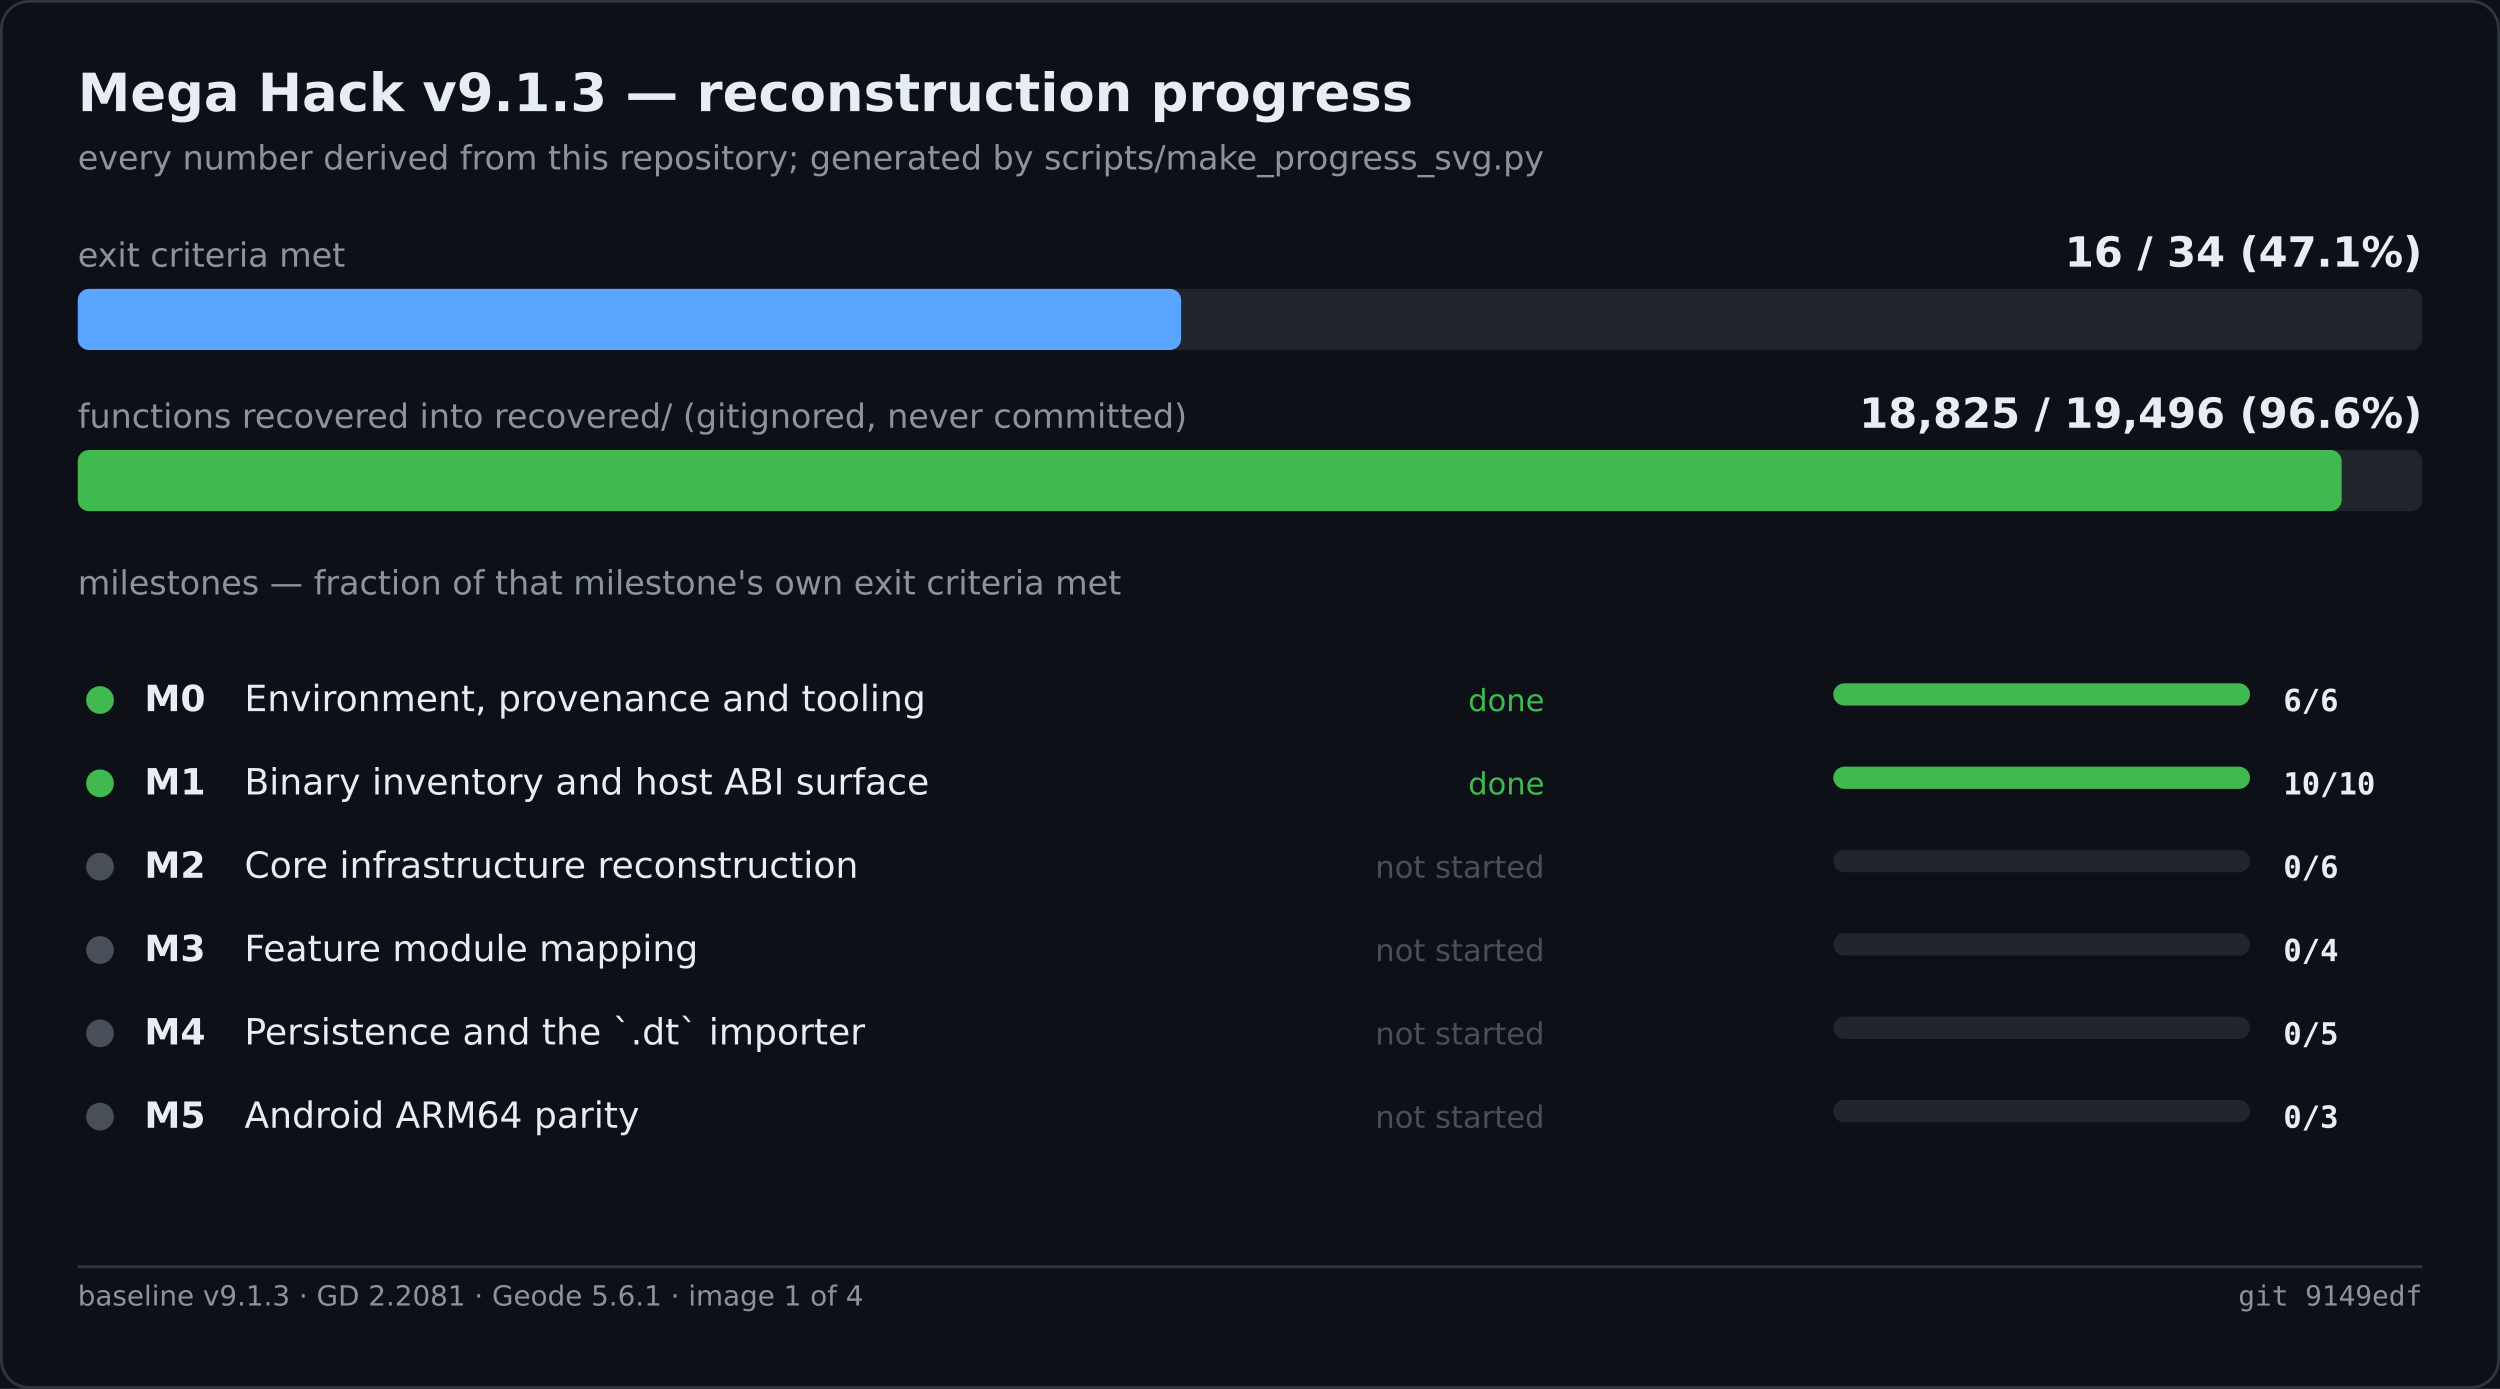
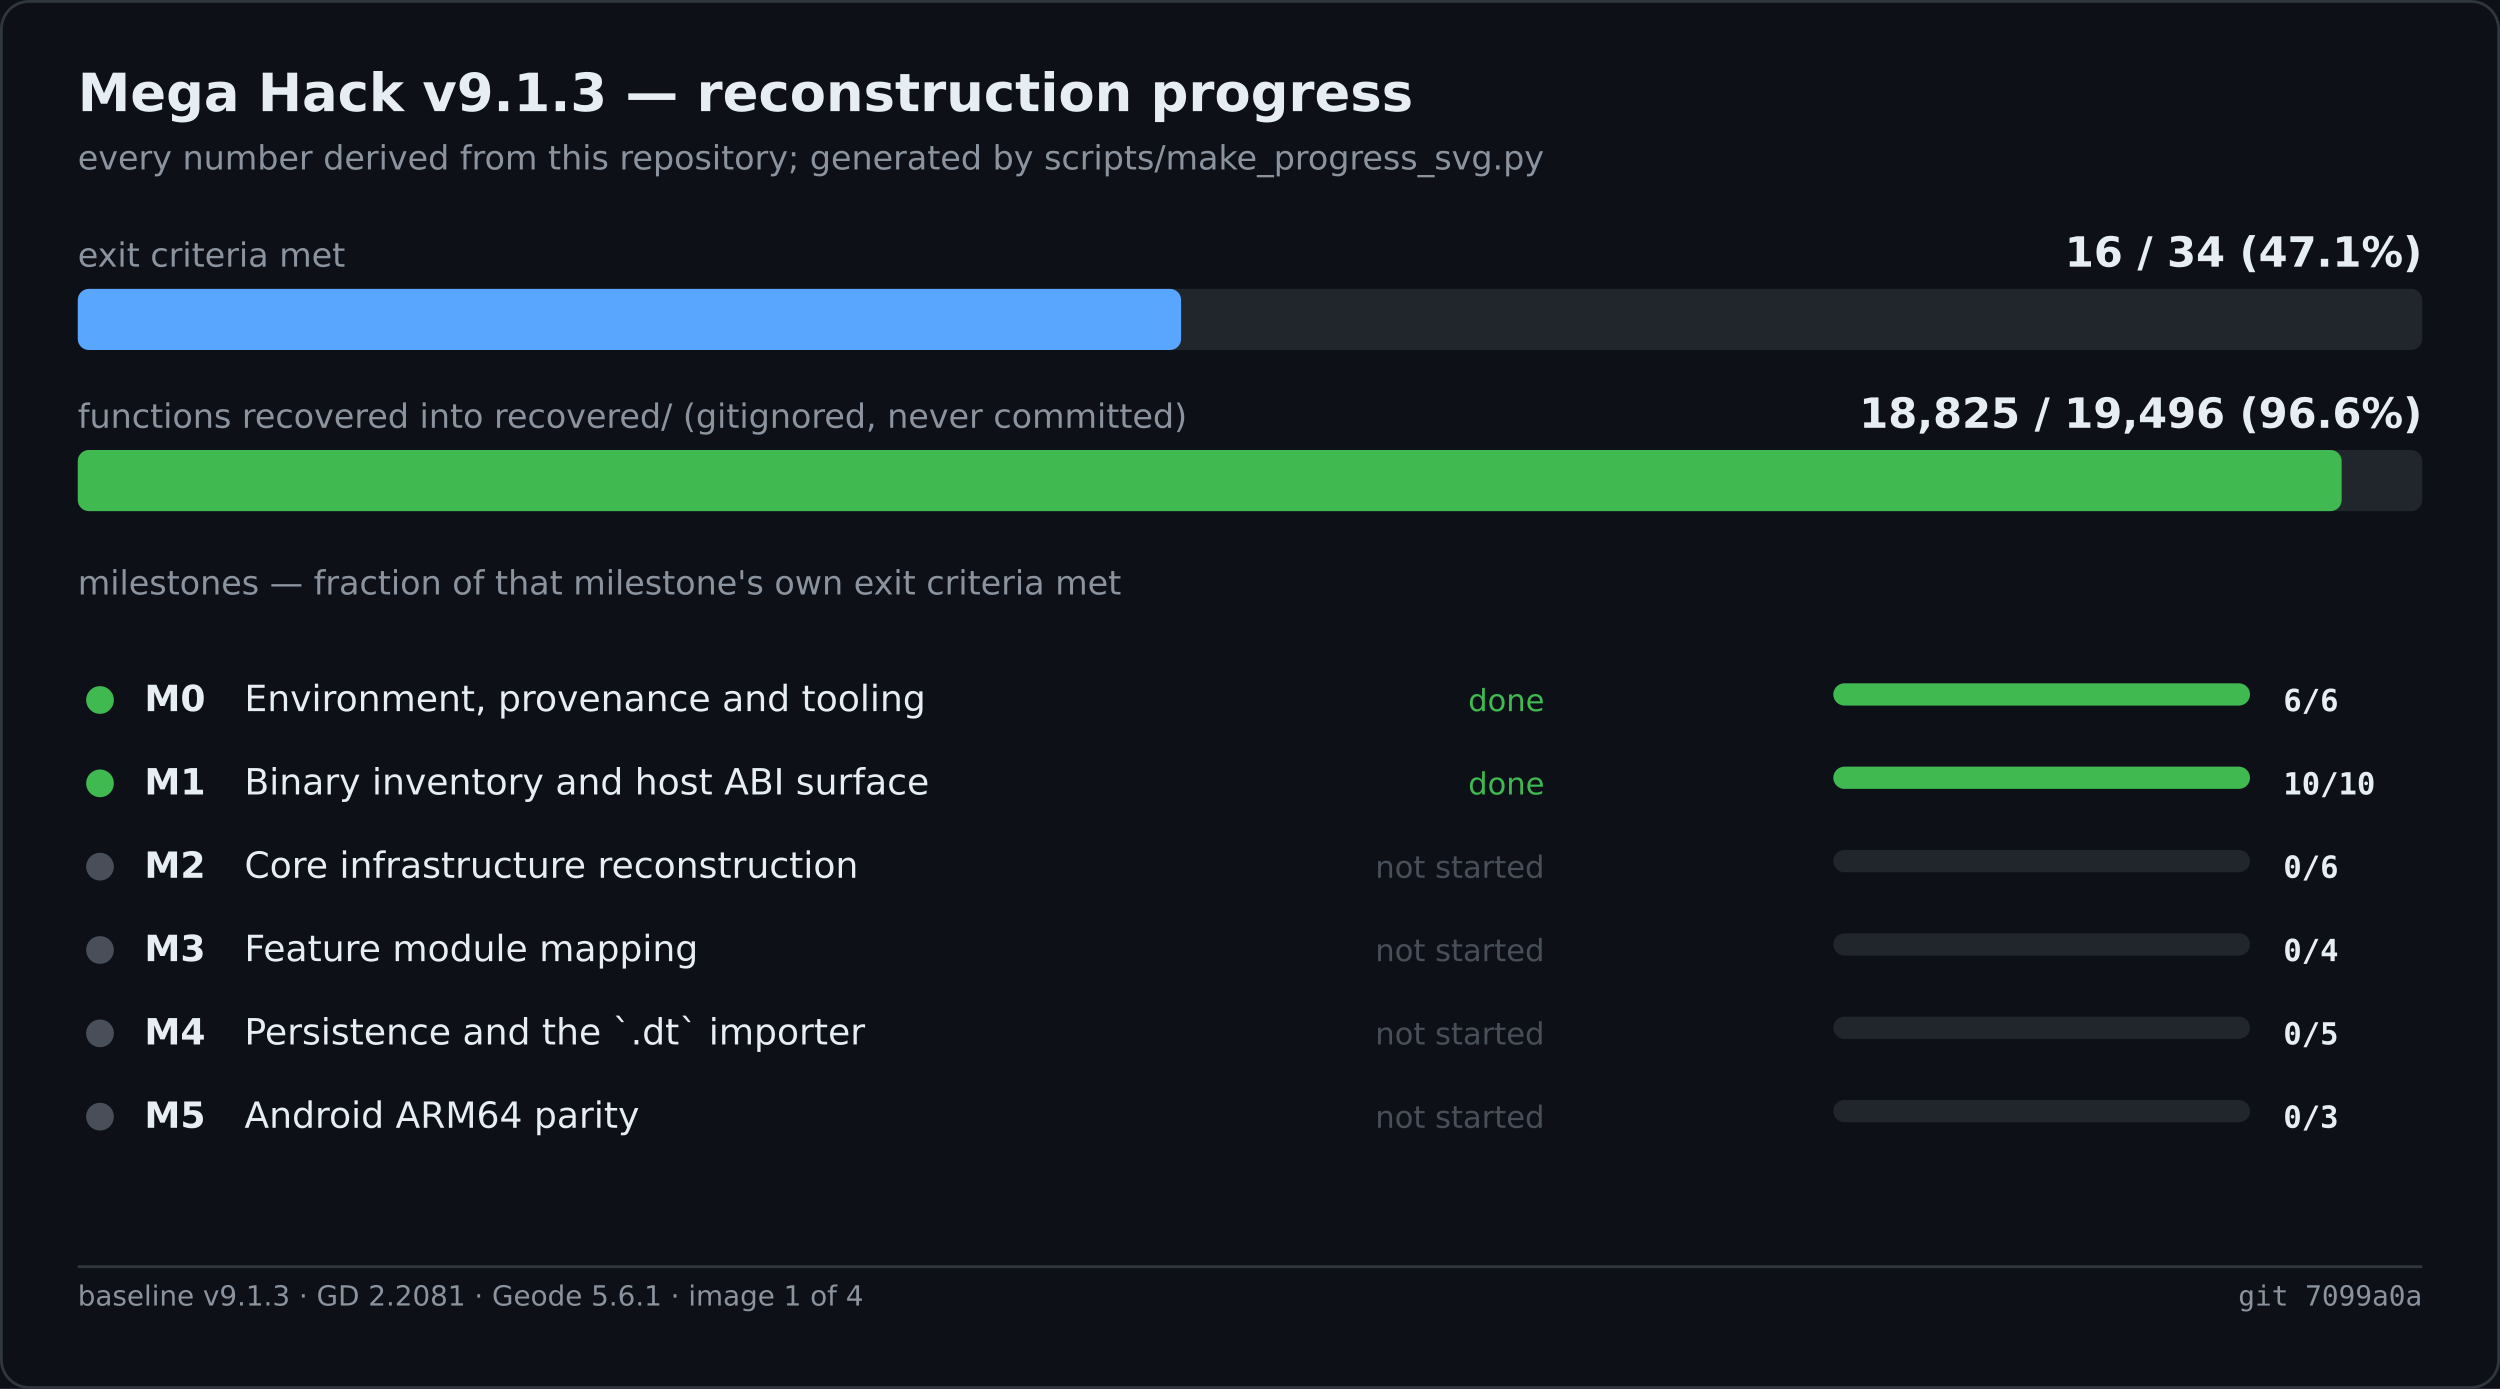
<svg xmlns="http://www.w3.org/2000/svg" width="900" height="500" viewBox="0 0 900 500" role="img" aria-label="Mega Hack v9.1.3 — reconstruction progress">
  <rect width="900" height="500" fill="#0d1117" />
  <rect x="0.5" y="0.5" width="899" height="499" fill="none" stroke="#30363d" rx="10" />
  <text x="28" y="40" font-family="Segoe UI,DejaVu Sans,Helvetica,sans-serif" font-size="19" font-weight="600" fill="#e6edf3">Mega Hack v9.1.3 — reconstruction progress</text>
  <text x="28" y="61" font-family="Segoe UI,DejaVu Sans,Helvetica,sans-serif" font-size="12" fill="#8b949e">every number derived from this repository; generated by scripts/make_progress_svg.py</text>
  <text x="28.0" y="96.0" font-family="Segoe UI,DejaVu Sans,Helvetica,sans-serif" font-size="12" fill="#8b949e">exit criteria met</text>
  <text x="872.0" y="96.0" font-family="Segoe UI,DejaVu Sans,Helvetica,sans-serif" font-size="15" fill="#e6edf3" font-weight="600" text-anchor="end">16 / 34   (47.1%)</text>
  <rect x="28.0" y="104.0" width="844.0" height="22.0" fill="#21262d" rx="4" />
  <rect x="28.0" y="104.0" width="397.2" height="22.0" fill="#58a6ff" rx="4" />
  <text x="28.0" y="154.0" font-family="Segoe UI,DejaVu Sans,Helvetica,sans-serif" font-size="12" fill="#8b949e">functions recovered into recovered/ (gitignored, never committed)</text>
  <text x="872.0" y="154.0" font-family="Segoe UI,DejaVu Sans,Helvetica,sans-serif" font-size="15" fill="#e6edf3" font-weight="600" text-anchor="end">18,825 / 19,496   (96.6%)</text>
  <rect x="28.0" y="162.0" width="844.0" height="22.0" fill="#21262d" rx="4" />
  <rect x="28.0" y="162.0" width="815.0" height="22.0" fill="#3fb950" rx="4" />
  <text x="28.0" y="214.0" font-family="Segoe UI,DejaVu Sans,Helvetica,sans-serif" font-size="12" fill="#8b949e">milestones — fraction of that milestone's own exit criteria met</text>
  <circle cx="36.0" cy="252.0" r="5" fill="#3fb950" />
  <text x="52.0" y="256.0" font-family="Segoe UI,DejaVu Sans,Helvetica,sans-serif" font-size="13" fill="#e6edf3" font-weight="600">M0</text>
  <text x="88.0" y="256.0" font-family="Segoe UI,DejaVu Sans,Helvetica,sans-serif" font-size="13" fill="#e6edf3">Environment, provenance and tooling</text>
  <text x="556.0" y="256.0" font-family="Segoe UI,DejaVu Sans,Helvetica,sans-serif" font-size="11" fill="#3fb950" text-anchor="end">done</text>
  <rect x="660.0" y="246.0" width="150.0" height="8.0" fill="#21262d" rx="4" />
  <rect x="660.0" y="246.0" width="150.0" height="8.0" fill="#3fb950" rx="4" />
  <text x="822.0" y="256.0" font-family="Cascadia Mono,Consolas,DejaVu Sans Mono,monospace" font-size="11" fill="#e6edf3" font-weight="600">6/6</text>
  <circle cx="36.0" cy="282.0" r="5" fill="#3fb950" />
  <text x="52.0" y="286.0" font-family="Segoe UI,DejaVu Sans,Helvetica,sans-serif" font-size="13" fill="#e6edf3" font-weight="600">M1</text>
  <text x="88.0" y="286.0" font-family="Segoe UI,DejaVu Sans,Helvetica,sans-serif" font-size="13" fill="#e6edf3">Binary inventory and host ABI surface</text>
  <text x="556.0" y="286.0" font-family="Segoe UI,DejaVu Sans,Helvetica,sans-serif" font-size="11" fill="#3fb950" text-anchor="end">done</text>
  <rect x="660.0" y="276.0" width="150.0" height="8.0" fill="#21262d" rx="4" />
  <rect x="660.0" y="276.0" width="150.0" height="8.0" fill="#3fb950" rx="4" />
  <text x="822.0" y="286.0" font-family="Cascadia Mono,Consolas,DejaVu Sans Mono,monospace" font-size="11" fill="#e6edf3" font-weight="600">10/10</text>
  <circle cx="36.0" cy="312.0" r="5" fill="#484f58" />
  <text x="52.0" y="316.0" font-family="Segoe UI,DejaVu Sans,Helvetica,sans-serif" font-size="13" fill="#e6edf3" font-weight="600">M2</text>
  <text x="88.0" y="316.0" font-family="Segoe UI,DejaVu Sans,Helvetica,sans-serif" font-size="13" fill="#e6edf3">Core infrastructure reconstruction</text>
  <text x="556.0" y="316.0" font-family="Segoe UI,DejaVu Sans,Helvetica,sans-serif" font-size="11" fill="#484f58" text-anchor="end">not started</text>
  <rect x="660.0" y="306.0" width="150.0" height="8.0" fill="#21262d" rx="4" />
  <text x="822.0" y="316.0" font-family="Cascadia Mono,Consolas,DejaVu Sans Mono,monospace" font-size="11" fill="#e6edf3" font-weight="600">0/6</text>
  <circle cx="36.0" cy="342.0" r="5" fill="#484f58" />
  <text x="52.0" y="346.0" font-family="Segoe UI,DejaVu Sans,Helvetica,sans-serif" font-size="13" fill="#e6edf3" font-weight="600">M3</text>
  <text x="88.0" y="346.0" font-family="Segoe UI,DejaVu Sans,Helvetica,sans-serif" font-size="13" fill="#e6edf3">Feature module mapping</text>
  <text x="556.0" y="346.0" font-family="Segoe UI,DejaVu Sans,Helvetica,sans-serif" font-size="11" fill="#484f58" text-anchor="end">not started</text>
  <rect x="660.0" y="336.0" width="150.0" height="8.0" fill="#21262d" rx="4" />
  <text x="822.0" y="346.0" font-family="Cascadia Mono,Consolas,DejaVu Sans Mono,monospace" font-size="11" fill="#e6edf3" font-weight="600">0/4</text>
  <circle cx="36.0" cy="372.0" r="5" fill="#484f58" />
  <text x="52.0" y="376.0" font-family="Segoe UI,DejaVu Sans,Helvetica,sans-serif" font-size="13" fill="#e6edf3" font-weight="600">M4</text>
  <text x="88.0" y="376.0" font-family="Segoe UI,DejaVu Sans,Helvetica,sans-serif" font-size="13" fill="#e6edf3">Persistence and the `.dt` importer</text>
  <text x="556.0" y="376.0" font-family="Segoe UI,DejaVu Sans,Helvetica,sans-serif" font-size="11" fill="#484f58" text-anchor="end">not started</text>
  <rect x="660.0" y="366.0" width="150.0" height="8.0" fill="#21262d" rx="4" />
  <text x="822.0" y="376.0" font-family="Cascadia Mono,Consolas,DejaVu Sans Mono,monospace" font-size="11" fill="#e6edf3" font-weight="600">0/5</text>
  <circle cx="36.0" cy="402.0" r="5" fill="#484f58" />
  <text x="52.0" y="406.0" font-family="Segoe UI,DejaVu Sans,Helvetica,sans-serif" font-size="13" fill="#e6edf3" font-weight="600">M5</text>
  <text x="88.0" y="406.0" font-family="Segoe UI,DejaVu Sans,Helvetica,sans-serif" font-size="13" fill="#e6edf3">Android ARM64 parity</text>
  <text x="556.0" y="406.0" font-family="Segoe UI,DejaVu Sans,Helvetica,sans-serif" font-size="11" fill="#484f58" text-anchor="end">not started</text>
  <rect x="660.0" y="396.0" width="150.0" height="8.0" fill="#21262d" rx="4" />
  <text x="822.0" y="406.0" font-family="Cascadia Mono,Consolas,DejaVu Sans Mono,monospace" font-size="11" fill="#e6edf3" font-weight="600">0/3</text>
  <line x1="28.0" y1="456.0" x2="872.0" y2="456.0" stroke="#30363d" stroke-width="1" />
  <text x="28.0" y="470.0" font-family="Segoe UI,DejaVu Sans,Helvetica,sans-serif" font-size="10" fill="#8b949e">baseline v9.1.3 · GD 2.2081 · Geode 5.6.1 · image 1 of 4</text>
-   <text x="872.0" y="470.0" font-family="Cascadia Mono,Consolas,DejaVu Sans Mono,monospace" font-size="10" fill="#8b949e" text-anchor="end">git 9149edf</text>
+   <text x="872.0" y="470.0" font-family="Cascadia Mono,Consolas,DejaVu Sans Mono,monospace" font-size="10" fill="#8b949e" text-anchor="end">git 7099a0a</text>
</svg>
